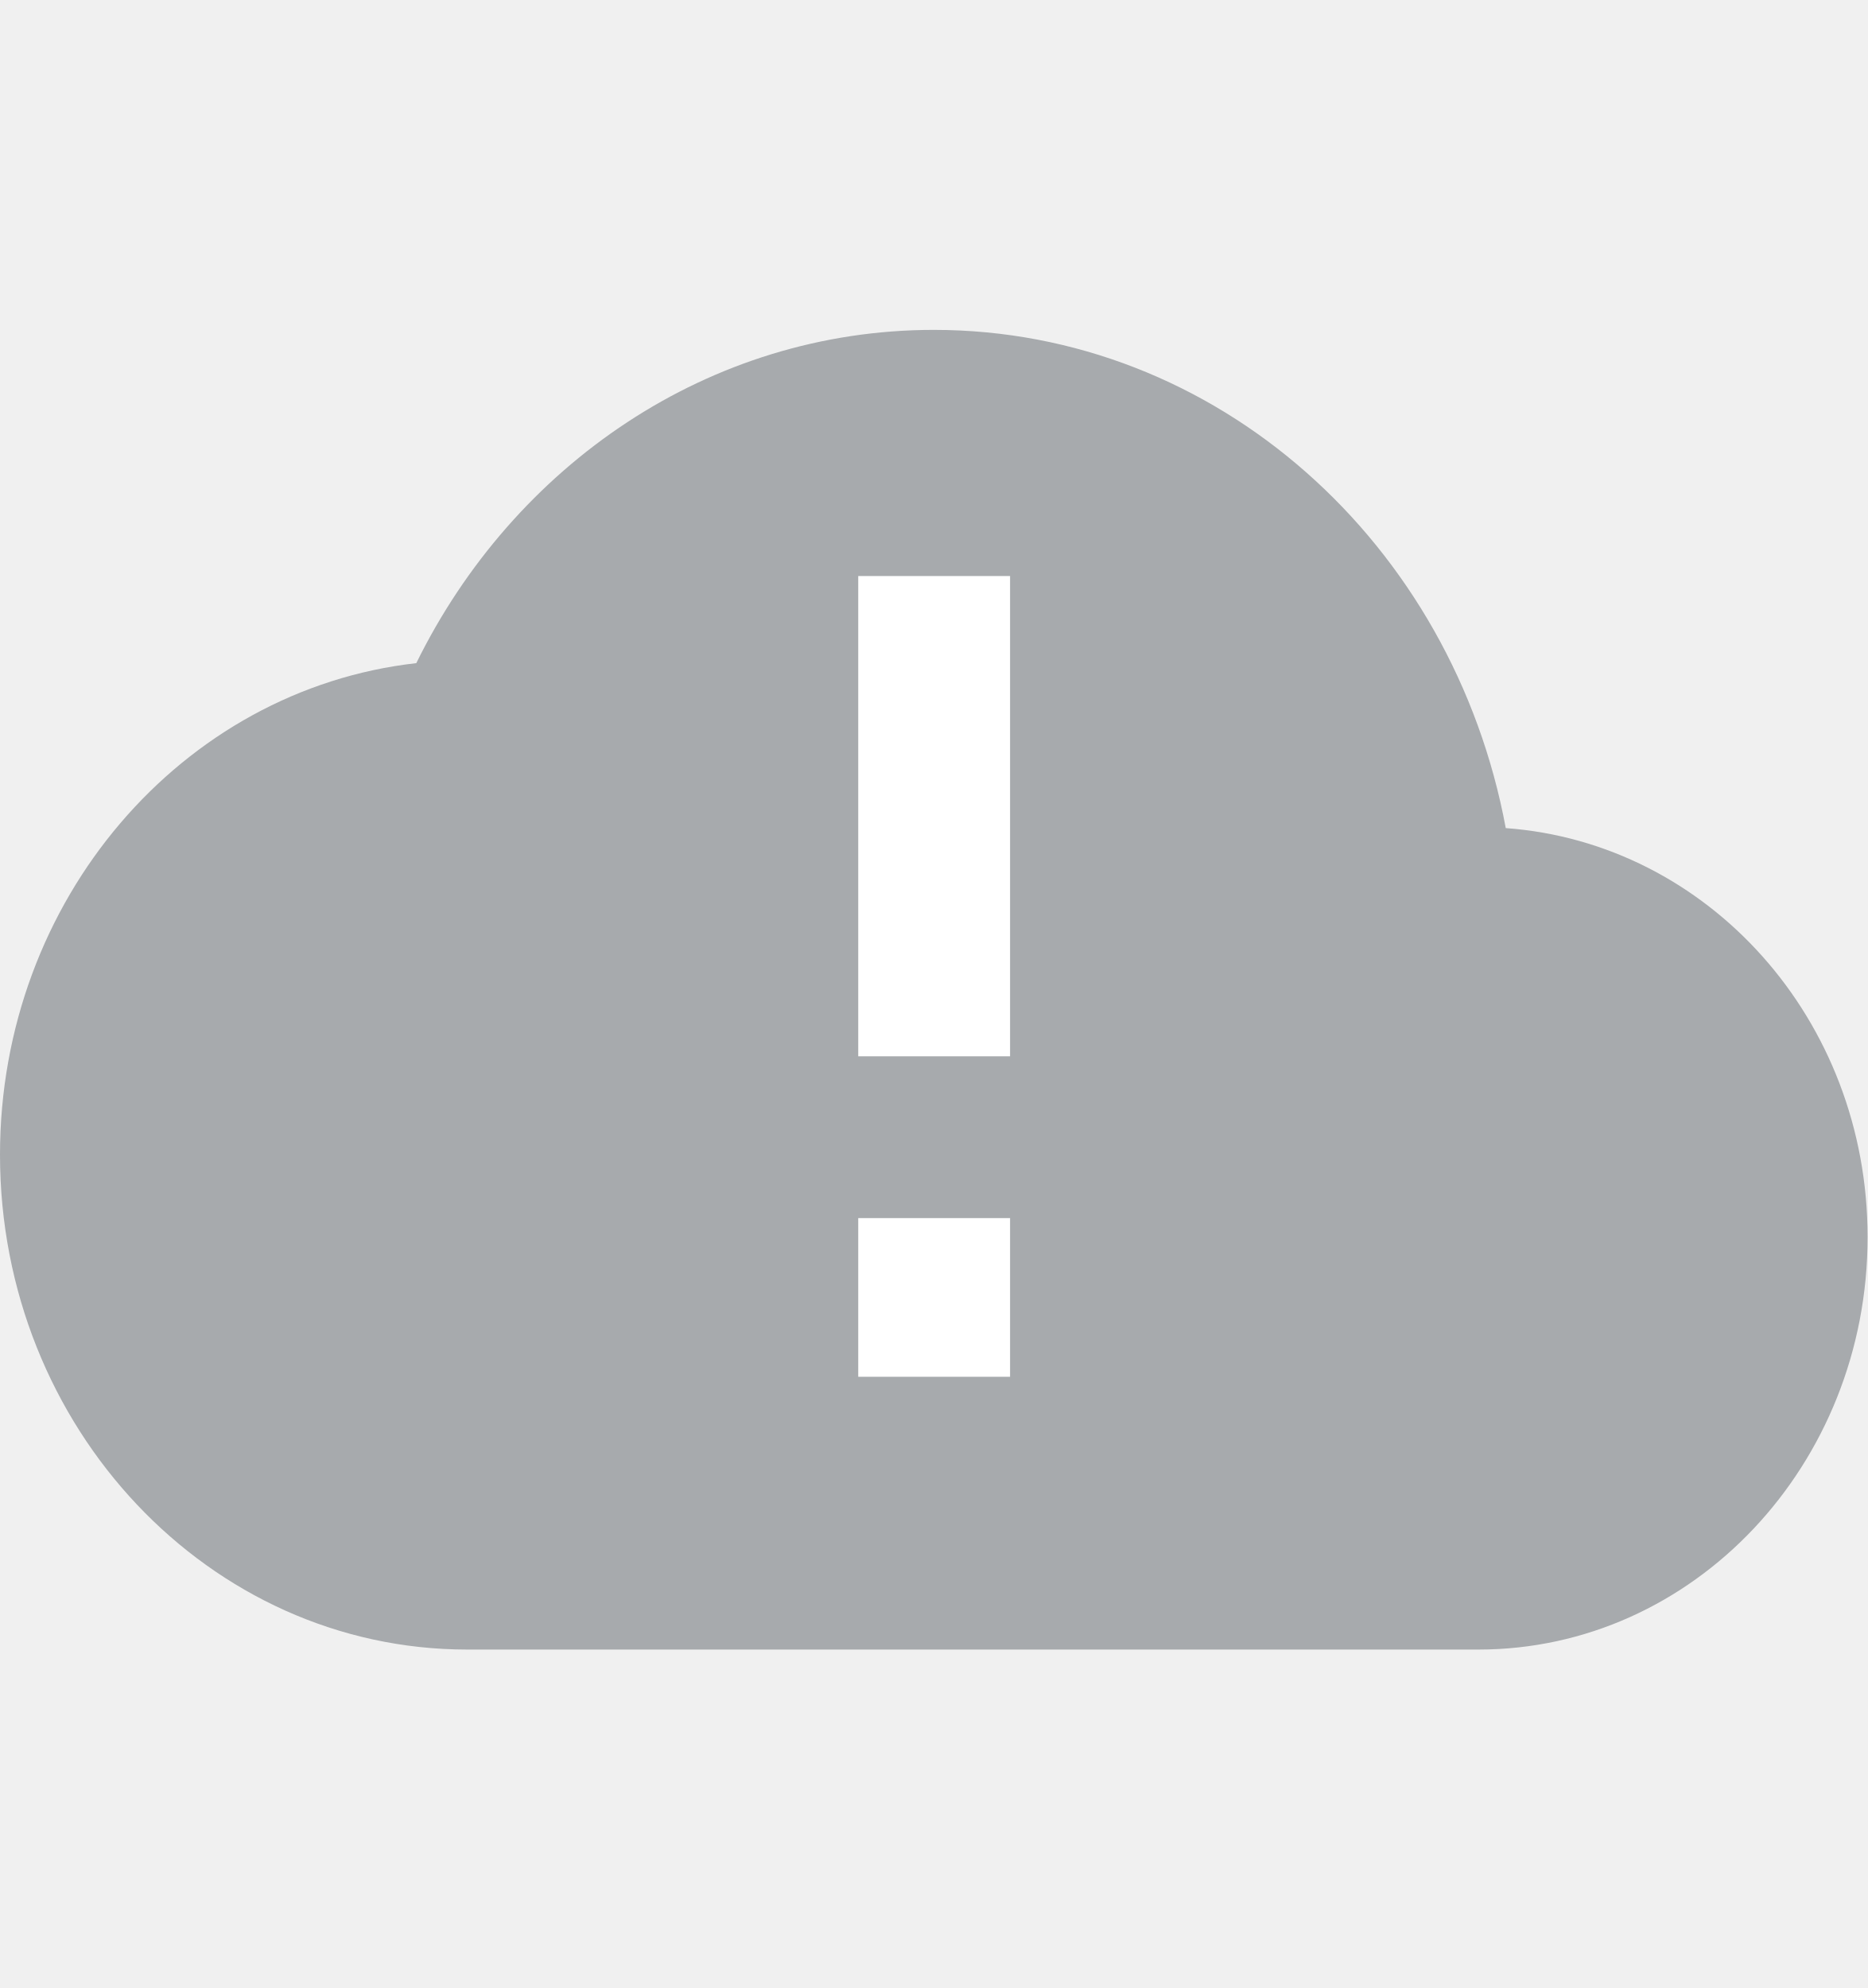
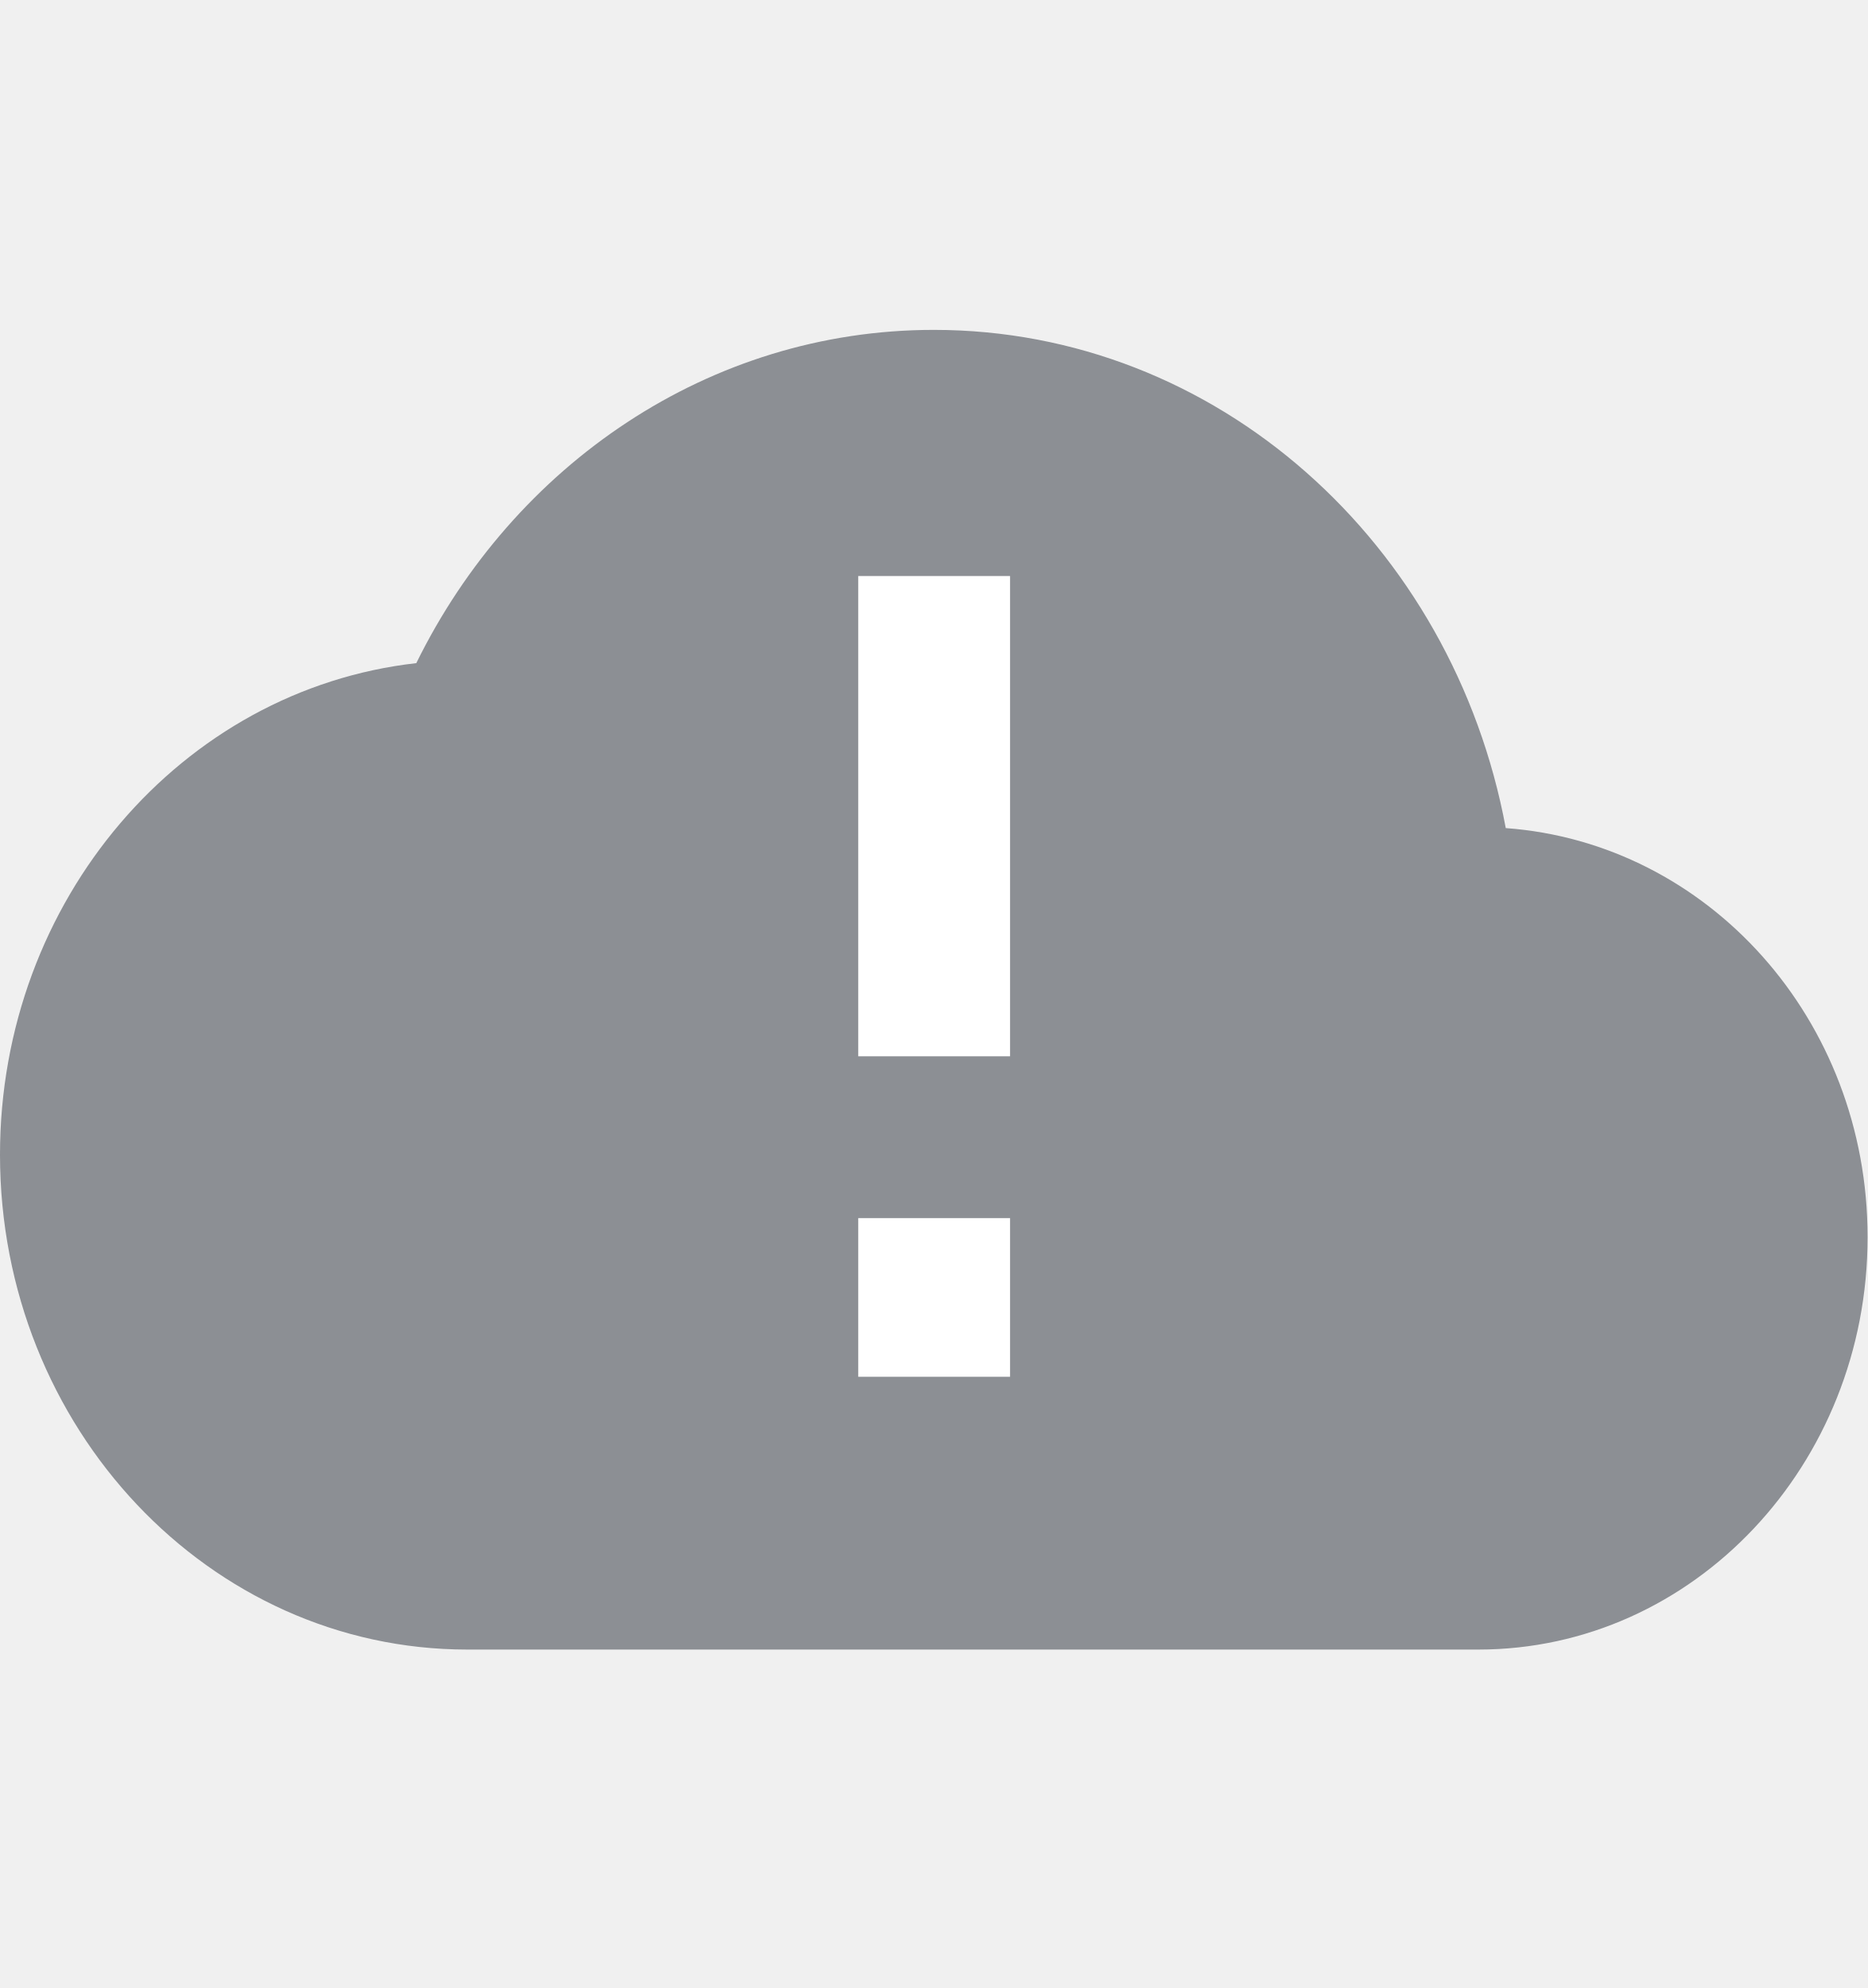
<svg xmlns="http://www.w3.org/2000/svg" width="155" height="165">
-   <path fill="#a7aaad" d="M77.5 27.38c23.5 0 43.08 17.73 47.47 41.35C141.76 69.96 155 84.6 155 102.68c0 18.9-14.47 34.23-32.3 34.23H38.76C17.37 136.9 0 118.5 0 95.84c0-21.16 15.11-38.61 34.55-40.8C42.63 38.6 58.84 27.38 77.5 27.38zM45.2 89" />
+   <path fill="#8c8f94" d="M77.5 27.38c23.5 0 43.08 17.73 47.47 41.35C141.76 69.96 155 84.6 155 102.68c0 18.9-14.47 34.23-32.3 34.23H38.76C17.37 136.9 0 118.5 0 95.84c0-21.16 15.11-38.61 34.55-40.8C42.63 38.6 58.84 27.38 77.5 27.38zM45.2 89" />
  <path fill="#fff" d="M71.23 47.81h12.6v39.86h-12.6zM71.23 101.1h12.6v13.17h-12.6z" />
</svg>
